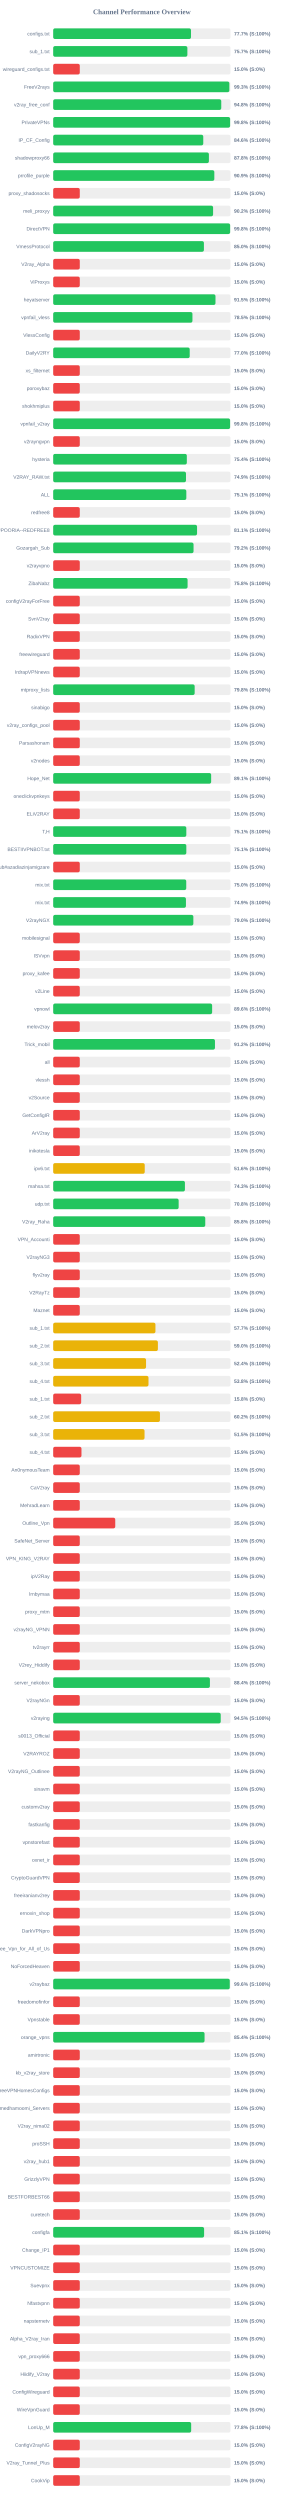
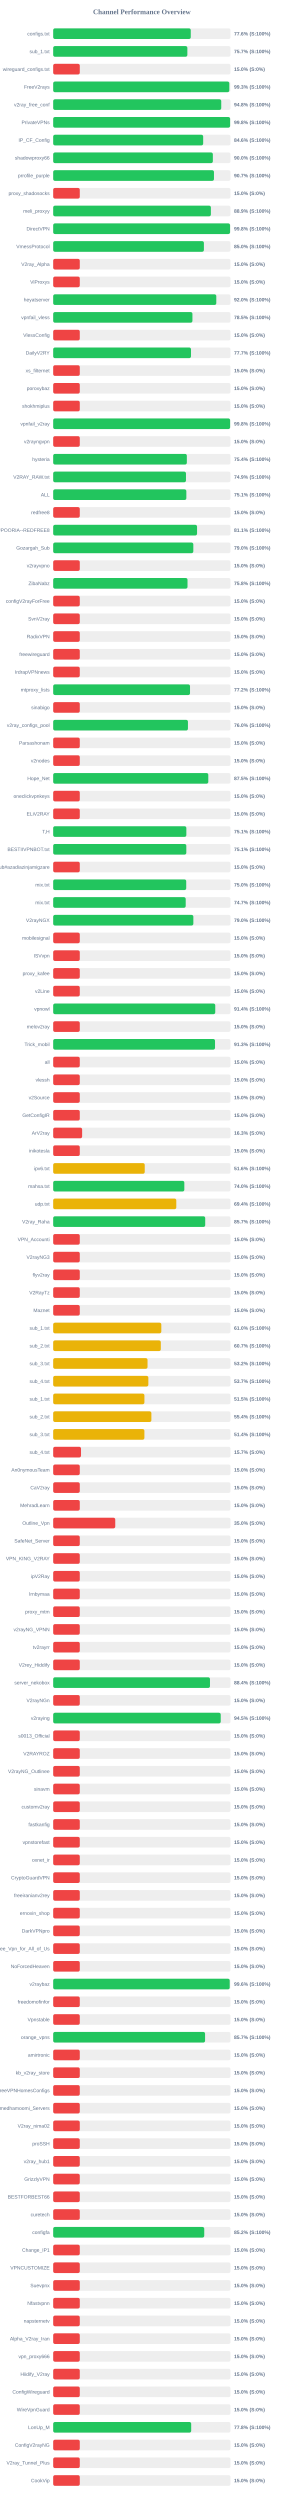
<svg xmlns="http://www.w3.org/2000/svg" width="800" height="7050" version="1.1">
  <style>
        .row { font: 14px Arial; fill: #64748b; }
        .score { font: bold 14px Arial; fill: #64748b; }
    </style>
  <text x="400" y="40" text-anchor="middle" font-size="20px" font-weight="bold" fill="#64748b">Channel Performance Overview</text>
  <rect x="150" y="80" width="500" height="30" fill="#eee" rx="5" />
-   <rect x="150" y="80" width="388.6" height="30" fill="#22c55e" rx="5" />
+   <rect x="150" y="80" width="387.95" height="30" fill="#22c55e" rx="5" />
  <text x="140" y="100" text-anchor="end" class="row">configs.txt</text>
-   <text x="660" y="100" text-anchor="start" class="score">77.7% (S:100%)</text>
+   <text x="660" y="100" text-anchor="start" class="score">77.6% (S:100%)</text>
  <rect x="150" y="130" width="500" height="30" fill="#eee" rx="5" />
-   <rect x="150" y="130" width="378.4" height="30" fill="#22c55e" rx="5" />
+   <rect x="150" y="130" width="378.35" height="30" fill="#22c55e" rx="5" />
  <text x="140" y="150" text-anchor="end" class="row">sub_1.txt</text>
  <text x="660" y="150" text-anchor="start" class="score">75.7% (S:100%)</text>
  <rect x="150" y="180" width="500" height="30" fill="#eee" rx="5" />
  <rect x="150" y="180" width="75.0" height="30" fill="#ef4444" rx="5" />
  <text x="140" y="200" text-anchor="end" class="row">wireguard_configs.txt</text>
  <text x="660" y="200" text-anchor="start" class="score">15.0% (S:0%)</text>
  <rect x="150" y="230" width="500" height="30" fill="#eee" rx="5" />
-   <rect x="150" y="230" width="496.75" height="30" fill="#22c55e" rx="5" />
+   <rect x="150" y="230" width="496.65" height="30" fill="#22c55e" rx="5" />
  <text x="140" y="250" text-anchor="end" class="row">FreeV2rays</text>
  <text x="660" y="250" text-anchor="start" class="score">99.3% (S:100%)</text>
  <rect x="150" y="280" width="500" height="30" fill="#eee" rx="5" />
-   <rect x="150" y="280" width="473.95" height="30" fill="#22c55e" rx="5" />
+   <rect x="150" y="280" width="473.9" height="30" fill="#22c55e" rx="5" />
  <text x="140" y="300" text-anchor="end" class="row">v2ray_free_conf</text>
  <text x="660" y="300" text-anchor="start" class="score">94.8% (S:100%)</text>
  <rect x="150" y="330" width="500" height="30" fill="#eee" rx="5" />
  <rect x="150" y="330" width="498.9" height="30" fill="#22c55e" rx="5" />
  <text x="140" y="350" text-anchor="end" class="row">PrivateVPNs</text>
  <text x="660" y="350" text-anchor="start" class="score">99.8% (S:100%)</text>
  <rect x="150" y="380" width="500" height="30" fill="#eee" rx="5" />
-   <rect x="150" y="380" width="423.2" height="30" fill="#22c55e" rx="5" />
+   <rect x="150" y="380" width="422.95" height="30" fill="#22c55e" rx="5" />
  <text x="140" y="400" text-anchor="end" class="row">IP_CF_Config</text>
  <text x="660" y="400" text-anchor="start" class="score">84.6% (S:100%)</text>
  <rect x="150" y="430" width="500" height="30" fill="#eee" rx="5" />
-   <rect x="150" y="430" width="439.1" height="30" fill="#22c55e" rx="5" />
+   <rect x="150" y="430" width="450.25" height="30" fill="#22c55e" rx="5" />
  <text x="140" y="450" text-anchor="end" class="row">shadowproxy66</text>
-   <text x="660" y="450" text-anchor="start" class="score">87.8% (S:100%)</text>
+   <text x="660" y="450" text-anchor="start" class="score">90.0% (S:100%)</text>
  <rect x="150" y="480" width="500" height="30" fill="#eee" rx="5" />
-   <rect x="150" y="480" width="454.4" height="30" fill="#22c55e" rx="5" />
+   <rect x="150" y="480" width="453.4" height="30" fill="#22c55e" rx="5" />
  <text x="140" y="500" text-anchor="end" class="row">prrofile_purple</text>
-   <text x="660" y="500" text-anchor="start" class="score">90.9% (S:100%)</text>
+   <text x="660" y="500" text-anchor="start" class="score">90.7% (S:100%)</text>
  <rect x="150" y="530" width="500" height="30" fill="#eee" rx="5" />
  <rect x="150" y="530" width="75.0" height="30" fill="#ef4444" rx="5" />
  <text x="140" y="550" text-anchor="end" class="row">proxy_shadosocks</text>
  <text x="660" y="550" text-anchor="start" class="score">15.0% (S:0%)</text>
  <rect x="150" y="580" width="500" height="30" fill="#eee" rx="5" />
-   <rect x="150" y="580" width="450.9" height="30" fill="#22c55e" rx="5" />
+   <rect x="150" y="580" width="444.7" height="30" fill="#22c55e" rx="5" />
  <text x="140" y="600" text-anchor="end" class="row">meli_proxyy</text>
-   <text x="660" y="600" text-anchor="start" class="score">90.2% (S:100%)</text>
+   <text x="660" y="600" text-anchor="start" class="score">88.9% (S:100%)</text>
  <rect x="150" y="630" width="500" height="30" fill="#eee" rx="5" />
-   <rect x="150" y="630" width="498.95" height="30" fill="#22c55e" rx="5" />
+   <rect x="150" y="630" width="498.75" height="30" fill="#22c55e" rx="5" />
  <text x="140" y="650" text-anchor="end" class="row">DirectVPN</text>
  <text x="660" y="650" text-anchor="start" class="score">99.8% (S:100%)</text>
  <rect x="150" y="680" width="500" height="30" fill="#eee" rx="5" />
-   <rect x="150" y="680" width="425.05" height="30" fill="#22c55e" rx="5" />
+   <rect x="150" y="680" width="425.0" height="30" fill="#22c55e" rx="5" />
  <text x="140" y="700" text-anchor="end" class="row">VmessProtocol</text>
  <text x="660" y="700" text-anchor="start" class="score">85.0% (S:100%)</text>
  <rect x="150" y="730" width="500" height="30" fill="#eee" rx="5" />
  <rect x="150" y="730" width="75.0" height="30" fill="#ef4444" rx="5" />
  <text x="140" y="750" text-anchor="end" class="row">V2ray_Alpha</text>
  <text x="660" y="750" text-anchor="start" class="score">15.0% (S:0%)</text>
  <rect x="150" y="780" width="500" height="30" fill="#eee" rx="5" />
  <rect x="150" y="780" width="75.0" height="30" fill="#ef4444" rx="5" />
  <text x="140" y="800" text-anchor="end" class="row">ViProxys</text>
  <text x="660" y="800" text-anchor="start" class="score">15.0% (S:0%)</text>
  <rect x="150" y="830" width="500" height="30" fill="#eee" rx="5" />
-   <rect x="150" y="830" width="457.65" height="30" fill="#22c55e" rx="5" />
+   <rect x="150" y="830" width="459.95" height="30" fill="#22c55e" rx="5" />
  <text x="140" y="850" text-anchor="end" class="row">heyatserver</text>
-   <text x="660" y="850" text-anchor="start" class="score">91.5% (S:100%)</text>
+   <text x="660" y="850" text-anchor="start" class="score">92.0% (S:100%)</text>
  <rect x="150" y="880" width="500" height="30" fill="#eee" rx="5" />
-   <rect x="150" y="880" width="392.7" height="30" fill="#22c55e" rx="5" />
+   <rect x="150" y="880" width="392.65" height="30" fill="#22c55e" rx="5" />
  <text x="140" y="900" text-anchor="end" class="row">vpnfail_vless</text>
  <text x="660" y="900" text-anchor="start" class="score">78.5% (S:100%)</text>
  <rect x="150" y="930" width="500" height="30" fill="#eee" rx="5" />
  <rect x="150" y="930" width="75.0" height="30" fill="#ef4444" rx="5" />
  <text x="140" y="950" text-anchor="end" class="row">VlessConfig</text>
  <text x="660" y="950" text-anchor="start" class="score">15.0% (S:0%)</text>
  <rect x="150" y="980" width="500" height="30" fill="#eee" rx="5" />
-   <rect x="150" y="980" width="385.0" height="30" fill="#22c55e" rx="5" />
+   <rect x="150" y="980" width="388.6" height="30" fill="#22c55e" rx="5" />
  <text x="140" y="1000" text-anchor="end" class="row">DailyV2RY</text>
-   <text x="660" y="1000" text-anchor="start" class="score">77.0% (S:100%)</text>
+   <text x="660" y="1000" text-anchor="start" class="score">77.7% (S:100%)</text>
  <rect x="150" y="1030" width="500" height="30" fill="#eee" rx="5" />
  <rect x="150" y="1030" width="75.0" height="30" fill="#ef4444" rx="5" />
  <text x="140" y="1050" text-anchor="end" class="row">xs_filternet</text>
  <text x="660" y="1050" text-anchor="start" class="score">15.0% (S:0%)</text>
  <rect x="150" y="1080" width="500" height="30" fill="#eee" rx="5" />
  <rect x="150" y="1080" width="75.0" height="30" fill="#ef4444" rx="5" />
  <text x="140" y="1100" text-anchor="end" class="row">poroxybaz</text>
  <text x="660" y="1100" text-anchor="start" class="score">15.0% (S:0%)</text>
  <rect x="150" y="1130" width="500" height="30" fill="#eee" rx="5" />
  <rect x="150" y="1130" width="75.0" height="30" fill="#ef4444" rx="5" />
  <text x="140" y="1150" text-anchor="end" class="row">shokhmiplus</text>
  <text x="660" y="1150" text-anchor="start" class="score">15.0% (S:0%)</text>
  <rect x="150" y="1180" width="500" height="30" fill="#eee" rx="5" />
-   <rect x="150" y="1180" width="498.85" height="30" fill="#22c55e" rx="5" />
+   <rect x="150" y="1180" width="498.9" height="30" fill="#22c55e" rx="5" />
  <text x="140" y="1200" text-anchor="end" class="row">vpnfail_v2ray</text>
  <text x="660" y="1200" text-anchor="start" class="score">99.8% (S:100%)</text>
  <rect x="150" y="1230" width="500" height="30" fill="#eee" rx="5" />
  <rect x="150" y="1230" width="75.0" height="30" fill="#ef4444" rx="5" />
  <text x="140" y="1250" text-anchor="end" class="row">v2rayngvpn</text>
  <text x="660" y="1250" text-anchor="start" class="score">15.0% (S:0%)</text>
  <rect x="150" y="1280" width="500" height="30" fill="#eee" rx="5" />
-   <rect x="150" y="1280" width="376.85" height="30" fill="#22c55e" rx="5" />
+   <rect x="150" y="1280" width="376.9" height="30" fill="#22c55e" rx="5" />
  <text x="140" y="1300" text-anchor="end" class="row">hysteria</text>
  <text x="660" y="1300" text-anchor="start" class="score">75.4% (S:100%)</text>
  <rect x="150" y="1330" width="500" height="30" fill="#eee" rx="5" />
-   <rect x="150" y="1330" width="374.5" height="30" fill="#22c55e" rx="5" />
+   <rect x="150" y="1330" width="374.45" height="30" fill="#22c55e" rx="5" />
  <text x="140" y="1350" text-anchor="end" class="row">V2RAY_RAW.txt</text>
  <text x="660" y="1350" text-anchor="start" class="score">74.9% (S:100%)</text>
  <rect x="150" y="1380" width="500" height="30" fill="#eee" rx="5" />
-   <rect x="150" y="1380" width="375.45" height="30" fill="#22c55e" rx="5" />
+   <rect x="150" y="1380" width="375.5" height="30" fill="#22c55e" rx="5" />
  <text x="140" y="1400" text-anchor="end" class="row">ALL</text>
  <text x="660" y="1400" text-anchor="start" class="score">75.1% (S:100%)</text>
  <rect x="150" y="1430" width="500" height="30" fill="#eee" rx="5" />
  <rect x="150" y="1430" width="75.0" height="30" fill="#ef4444" rx="5" />
  <text x="140" y="1450" text-anchor="end" class="row">redfree8</text>
  <text x="660" y="1450" text-anchor="start" class="score">15.0% (S:0%)</text>
  <rect x="150" y="1480" width="500" height="30" fill="#eee" rx="5" />
  <rect x="150" y="1480" width="405.7" height="30" fill="#22c55e" rx="5" />
  <text x="140" y="1500" text-anchor="end" class="row">POORIA--REDFREE8.txt#POORIA--REDFREE8</text>
  <text x="660" y="1500" text-anchor="start" class="score">81.1% (S:100%)</text>
  <rect x="150" y="1530" width="500" height="30" fill="#eee" rx="5" />
-   <rect x="150" y="1530" width="395.8" height="30" fill="#22c55e" rx="5" />
+   <rect x="150" y="1530" width="395.15" height="30" fill="#22c55e" rx="5" />
  <text x="140" y="1550" text-anchor="end" class="row">Gozargah_Sub</text>
-   <text x="660" y="1550" text-anchor="start" class="score">79.2% (S:100%)</text>
+   <text x="660" y="1550" text-anchor="start" class="score">79.0% (S:100%)</text>
  <rect x="150" y="1580" width="500" height="30" fill="#eee" rx="5" />
  <rect x="150" y="1580" width="75.0" height="30" fill="#ef4444" rx="5" />
  <text x="140" y="1600" text-anchor="end" class="row">v2rayvpno</text>
  <text x="660" y="1600" text-anchor="start" class="score">15.0% (S:0%)</text>
  <rect x="150" y="1630" width="500" height="30" fill="#eee" rx="5" />
-   <rect x="150" y="1630" width="379.0" height="30" fill="#22c55e" rx="5" />
+   <rect x="150" y="1630" width="378.8" height="30" fill="#22c55e" rx="5" />
  <text x="140" y="1650" text-anchor="end" class="row">ZibaNabz</text>
  <text x="660" y="1650" text-anchor="start" class="score">75.8% (S:100%)</text>
  <rect x="150" y="1680" width="500" height="30" fill="#eee" rx="5" />
  <rect x="150" y="1680" width="75.0" height="30" fill="#ef4444" rx="5" />
  <text x="140" y="1700" text-anchor="end" class="row">configV2rayForFree</text>
  <text x="660" y="1700" text-anchor="start" class="score">15.0% (S:0%)</text>
  <rect x="150" y="1730" width="500" height="30" fill="#eee" rx="5" />
  <rect x="150" y="1730" width="75.0" height="30" fill="#ef4444" rx="5" />
  <text x="140" y="1750" text-anchor="end" class="row">SvnV2ray</text>
  <text x="660" y="1750" text-anchor="start" class="score">15.0% (S:0%)</text>
  <rect x="150" y="1780" width="500" height="30" fill="#eee" rx="5" />
  <rect x="150" y="1780" width="75.0" height="30" fill="#ef4444" rx="5" />
  <text x="140" y="1800" text-anchor="end" class="row">RadixVPN</text>
  <text x="660" y="1800" text-anchor="start" class="score">15.0% (S:0%)</text>
  <rect x="150" y="1830" width="500" height="30" fill="#eee" rx="5" />
  <rect x="150" y="1830" width="75.0" height="30" fill="#ef4444" rx="5" />
  <text x="140" y="1850" text-anchor="end" class="row">freewireguard</text>
  <text x="660" y="1850" text-anchor="start" class="score">15.0% (S:0%)</text>
  <rect x="150" y="1880" width="500" height="30" fill="#eee" rx="5" />
  <rect x="150" y="1880" width="75.0" height="30" fill="#ef4444" rx="5" />
  <text x="140" y="1900" text-anchor="end" class="row">IrdrapVPNnews</text>
  <text x="660" y="1900" text-anchor="start" class="score">15.0% (S:0%)</text>
  <rect x="150" y="1930" width="500" height="30" fill="#eee" rx="5" />
-   <rect x="150" y="1930" width="398.95" height="30" fill="#22c55e" rx="5" />
+   <rect x="150" y="1930" width="385.85" height="30" fill="#22c55e" rx="5" />
  <text x="140" y="1950" text-anchor="end" class="row">mtproxy_lists</text>
-   <text x="660" y="1950" text-anchor="start" class="score">79.8% (S:100%)</text>
+   <text x="660" y="1950" text-anchor="start" class="score">77.2% (S:100%)</text>
  <rect x="150" y="1980" width="500" height="30" fill="#eee" rx="5" />
  <rect x="150" y="1980" width="75.0" height="30" fill="#ef4444" rx="5" />
  <text x="140" y="2000" text-anchor="end" class="row">sinabigo</text>
  <text x="660" y="2000" text-anchor="start" class="score">15.0% (S:0%)</text>
  <rect x="150" y="2030" width="500" height="30" fill="#eee" rx="5" />
-   <rect x="150" y="2030" width="75.0" height="30" fill="#ef4444" rx="5" />
+   <rect x="150" y="2030" width="380.0" height="30" fill="#22c55e" rx="5" />
  <text x="140" y="2050" text-anchor="end" class="row">v2ray_configs_pool</text>
-   <text x="660" y="2050" text-anchor="start" class="score">15.0% (S:0%)</text>
+   <text x="660" y="2050" text-anchor="start" class="score">76.0% (S:100%)</text>
  <rect x="150" y="2080" width="500" height="30" fill="#eee" rx="5" />
  <rect x="150" y="2080" width="75.0" height="30" fill="#ef4444" rx="5" />
  <text x="140" y="2100" text-anchor="end" class="row">Parsashonam</text>
  <text x="660" y="2100" text-anchor="start" class="score">15.0% (S:0%)</text>
  <rect x="150" y="2130" width="500" height="30" fill="#eee" rx="5" />
  <rect x="150" y="2130" width="75.0" height="30" fill="#ef4444" rx="5" />
  <text x="140" y="2150" text-anchor="end" class="row">v2nodes</text>
  <text x="660" y="2150" text-anchor="start" class="score">15.0% (S:0%)</text>
  <rect x="150" y="2180" width="500" height="30" fill="#eee" rx="5" />
-   <rect x="150" y="2180" width="445.45" height="30" fill="#22c55e" rx="5" />
+   <rect x="150" y="2180" width="437.4" height="30" fill="#22c55e" rx="5" />
  <text x="140" y="2200" text-anchor="end" class="row">Hope_Net</text>
-   <text x="660" y="2200" text-anchor="start" class="score">89.1% (S:100%)</text>
+   <text x="660" y="2200" text-anchor="start" class="score">87.5% (S:100%)</text>
  <rect x="150" y="2230" width="500" height="30" fill="#eee" rx="5" />
  <rect x="150" y="2230" width="75.0" height="30" fill="#ef4444" rx="5" />
  <text x="140" y="2250" text-anchor="end" class="row">oneclickvpnkeys</text>
  <text x="660" y="2250" text-anchor="start" class="score">15.0% (S:0%)</text>
  <rect x="150" y="2280" width="500" height="30" fill="#eee" rx="5" />
  <rect x="150" y="2280" width="75.0" height="30" fill="#ef4444" rx="5" />
  <text x="140" y="2300" text-anchor="end" class="row">ELiV2RAY</text>
  <text x="660" y="2300" text-anchor="start" class="score">15.0% (S:0%)</text>
  <rect x="150" y="2330" width="500" height="30" fill="#eee" rx="5" />
-   <rect x="150" y="2330" width="375.4" height="30" fill="#22c55e" rx="5" />
+   <rect x="150" y="2330" width="375.5" height="30" fill="#22c55e" rx="5" />
  <text x="140" y="2350" text-anchor="end" class="row">T,H</text>
  <text x="660" y="2350" text-anchor="start" class="score">75.1% (S:100%)</text>
  <rect x="150" y="2380" width="500" height="30" fill="#eee" rx="5" />
-   <rect x="150" y="2380" width="375.45" height="30" fill="#22c55e" rx="5" />
+   <rect x="150" y="2380" width="375.4" height="30" fill="#22c55e" rx="5" />
  <text x="140" y="2400" text-anchor="end" class="row">BESTIIVPNBOT.txt</text>
  <text x="660" y="2400" text-anchor="start" class="score">75.1% (S:100%)</text>
  <rect x="150" y="2430" width="500" height="30" fill="#eee" rx="5" />
  <rect x="150" y="2430" width="75.0" height="30" fill="#ef4444" rx="5" />
  <text x="140" y="2450" text-anchor="end" class="row">Sub#azadiazinjamigzare</text>
  <text x="660" y="2450" text-anchor="start" class="score">15.0% (S:0%)</text>
  <rect x="150" y="2480" width="500" height="30" fill="#eee" rx="5" />
-   <rect x="150" y="2480" width="375.2" height="30" fill="#22c55e" rx="5" />
+   <rect x="150" y="2480" width="375.15" height="30" fill="#22c55e" rx="5" />
  <text x="140" y="2500" text-anchor="end" class="row">mix.txt</text>
  <text x="660" y="2500" text-anchor="start" class="score">75.0% (S:100%)</text>
  <rect x="150" y="2530" width="500" height="30" fill="#eee" rx="5" />
-   <rect x="150" y="2530" width="374.35" height="30" fill="#22c55e" rx="5" />
+   <rect x="150" y="2530" width="373.7" height="30" fill="#22c55e" rx="5" />
  <text x="140" y="2550" text-anchor="end" class="row">mix.txt</text>
-   <text x="660" y="2550" text-anchor="start" class="score">74.9% (S:100%)</text>
+   <text x="660" y="2550" text-anchor="start" class="score">74.7% (S:100%)</text>
  <rect x="150" y="2580" width="500" height="30" fill="#eee" rx="5" />
  <rect x="150" y="2580" width="395.25" height="30" fill="#22c55e" rx="5" />
  <text x="140" y="2600" text-anchor="end" class="row">V2rayNGX</text>
  <text x="660" y="2600" text-anchor="start" class="score">79.0% (S:100%)</text>
  <rect x="150" y="2630" width="500" height="30" fill="#eee" rx="5" />
  <rect x="150" y="2630" width="75.0" height="30" fill="#ef4444" rx="5" />
  <text x="140" y="2650" text-anchor="end" class="row">mobilesignal</text>
  <text x="660" y="2650" text-anchor="start" class="score">15.0% (S:0%)</text>
  <rect x="150" y="2680" width="500" height="30" fill="#eee" rx="5" />
  <rect x="150" y="2680" width="75.0" height="30" fill="#ef4444" rx="5" />
  <text x="140" y="2700" text-anchor="end" class="row">ISVvpn</text>
  <text x="660" y="2700" text-anchor="start" class="score">15.0% (S:0%)</text>
  <rect x="150" y="2730" width="500" height="30" fill="#eee" rx="5" />
  <rect x="150" y="2730" width="75.0" height="30" fill="#ef4444" rx="5" />
  <text x="140" y="2750" text-anchor="end" class="row">proxy_kafee</text>
  <text x="660" y="2750" text-anchor="start" class="score">15.0% (S:0%)</text>
  <rect x="150" y="2780" width="500" height="30" fill="#eee" rx="5" />
  <rect x="150" y="2780" width="75.0" height="30" fill="#ef4444" rx="5" />
  <text x="140" y="2800" text-anchor="end" class="row">v2Line</text>
  <text x="660" y="2800" text-anchor="start" class="score">15.0% (S:0%)</text>
  <rect x="150" y="2830" width="500" height="30" fill="#eee" rx="5" />
-   <rect x="150" y="2830" width="448.2" height="30" fill="#22c55e" rx="5" />
+   <rect x="150" y="2830" width="457.0" height="30" fill="#22c55e" rx="5" />
  <text x="140" y="2850" text-anchor="end" class="row">vpnowl</text>
-   <text x="660" y="2850" text-anchor="start" class="score">89.6% (S:100%)</text>
+   <text x="660" y="2850" text-anchor="start" class="score">91.4% (S:100%)</text>
  <rect x="150" y="2880" width="500" height="30" fill="#eee" rx="5" />
  <rect x="150" y="2880" width="75.0" height="30" fill="#ef4444" rx="5" />
  <text x="140" y="2900" text-anchor="end" class="row">melov2ray</text>
  <text x="660" y="2900" text-anchor="start" class="score">15.0% (S:0%)</text>
  <rect x="150" y="2930" width="500" height="30" fill="#eee" rx="5" />
-   <rect x="150" y="2930" width="456.2" height="30" fill="#22c55e" rx="5" />
+   <rect x="150" y="2930" width="456.35" height="30" fill="#22c55e" rx="5" />
  <text x="140" y="2950" text-anchor="end" class="row">Trick_mobil</text>
-   <text x="660" y="2950" text-anchor="start" class="score">91.2% (S:100%)</text>
+   <text x="660" y="2950" text-anchor="start" class="score">91.3% (S:100%)</text>
  <rect x="150" y="2980" width="500" height="30" fill="#eee" rx="5" />
  <rect x="150" y="2980" width="75.0" height="30" fill="#ef4444" rx="5" />
  <text x="140" y="3000" text-anchor="end" class="row">all</text>
  <text x="660" y="3000" text-anchor="start" class="score">15.0% (S:0%)</text>
  <rect x="150" y="3030" width="500" height="30" fill="#eee" rx="5" />
  <rect x="150" y="3030" width="75.0" height="30" fill="#ef4444" rx="5" />
  <text x="140" y="3050" text-anchor="end" class="row">vlessh</text>
  <text x="660" y="3050" text-anchor="start" class="score">15.0% (S:0%)</text>
  <rect x="150" y="3080" width="500" height="30" fill="#eee" rx="5" />
  <rect x="150" y="3080" width="75.0" height="30" fill="#ef4444" rx="5" />
  <text x="140" y="3100" text-anchor="end" class="row">v2Source</text>
  <text x="660" y="3100" text-anchor="start" class="score">15.0% (S:0%)</text>
  <rect x="150" y="3130" width="500" height="30" fill="#eee" rx="5" />
  <rect x="150" y="3130" width="75.0" height="30" fill="#ef4444" rx="5" />
  <text x="140" y="3150" text-anchor="end" class="row">GetConfigIR</text>
  <text x="660" y="3150" text-anchor="start" class="score">15.0% (S:0%)</text>
  <rect x="150" y="3180" width="500" height="30" fill="#eee" rx="5" />
-   <rect x="150" y="3180" width="75.0" height="30" fill="#ef4444" rx="5" />
+   <rect x="150" y="3180" width="81.6" height="30" fill="#ef4444" rx="5" />
  <text x="140" y="3200" text-anchor="end" class="row">ArV2ray</text>
-   <text x="660" y="3200" text-anchor="start" class="score">15.0% (S:0%)</text>
+   <text x="660" y="3200" text-anchor="start" class="score">16.3% (S:0%)</text>
  <rect x="150" y="3230" width="500" height="30" fill="#eee" rx="5" />
  <rect x="150" y="3230" width="75.0" height="30" fill="#ef4444" rx="5" />
  <text x="140" y="3250" text-anchor="end" class="row">inikotesla</text>
  <text x="660" y="3250" text-anchor="start" class="score">15.0% (S:0%)</text>
  <rect x="150" y="3280" width="500" height="30" fill="#eee" rx="5" />
  <rect x="150" y="3280" width="258.15" height="30" fill="#eab308" rx="5" />
  <text x="140" y="3300" text-anchor="end" class="row">ipv6.txt</text>
  <text x="660" y="3300" text-anchor="start" class="score">51.6% (S:100%)</text>
  <rect x="150" y="3330" width="500" height="30" fill="#eee" rx="5" />
-   <rect x="150" y="3330" width="371.5" height="30" fill="#22c55e" rx="5" />
+   <rect x="150" y="3330" width="369.8" height="30" fill="#22c55e" rx="5" />
  <text x="140" y="3350" text-anchor="end" class="row">mahsa.txt</text>
-   <text x="660" y="3350" text-anchor="start" class="score">74.3% (S:100%)</text>
+   <text x="660" y="3350" text-anchor="start" class="score">74.0% (S:100%)</text>
  <rect x="150" y="3380" width="500" height="30" fill="#eee" rx="5" />
-   <rect x="150" y="3380" width="353.8" height="30" fill="#22c55e" rx="5" />
+   <rect x="150" y="3380" width="347.15" height="30" fill="#eab308" rx="5" />
  <text x="140" y="3400" text-anchor="end" class="row">udp.txt</text>
-   <text x="660" y="3400" text-anchor="start" class="score">70.8% (S:100%)</text>
+   <text x="660" y="3400" text-anchor="start" class="score">69.4% (S:100%)</text>
  <rect x="150" y="3430" width="500" height="30" fill="#eee" rx="5" />
-   <rect x="150" y="3430" width="428.85" height="30" fill="#22c55e" rx="5" />
+   <rect x="150" y="3430" width="428.7" height="30" fill="#22c55e" rx="5" />
  <text x="140" y="3450" text-anchor="end" class="row">V2ray_Raha</text>
-   <text x="660" y="3450" text-anchor="start" class="score">85.8% (S:100%)</text>
+   <text x="660" y="3450" text-anchor="start" class="score">85.7% (S:100%)</text>
  <rect x="150" y="3480" width="500" height="30" fill="#eee" rx="5" />
  <rect x="150" y="3480" width="75.0" height="30" fill="#ef4444" rx="5" />
  <text x="140" y="3500" text-anchor="end" class="row">VPN_Accounti</text>
  <text x="660" y="3500" text-anchor="start" class="score">15.0% (S:0%)</text>
  <rect x="150" y="3530" width="500" height="30" fill="#eee" rx="5" />
  <rect x="150" y="3530" width="75.0" height="30" fill="#ef4444" rx="5" />
  <text x="140" y="3550" text-anchor="end" class="row">V2rayNG3</text>
  <text x="660" y="3550" text-anchor="start" class="score">15.0% (S:0%)</text>
  <rect x="150" y="3580" width="500" height="30" fill="#eee" rx="5" />
  <rect x="150" y="3580" width="75.0" height="30" fill="#ef4444" rx="5" />
  <text x="140" y="3600" text-anchor="end" class="row">flyv2ray</text>
  <text x="660" y="3600" text-anchor="start" class="score">15.0% (S:0%)</text>
  <rect x="150" y="3630" width="500" height="30" fill="#eee" rx="5" />
  <rect x="150" y="3630" width="75.0" height="30" fill="#ef4444" rx="5" />
  <text x="140" y="3650" text-anchor="end" class="row">V2RayTz</text>
  <text x="660" y="3650" text-anchor="start" class="score">15.0% (S:0%)</text>
  <rect x="150" y="3680" width="500" height="30" fill="#eee" rx="5" />
  <rect x="150" y="3680" width="75.0" height="30" fill="#ef4444" rx="5" />
  <text x="140" y="3700" text-anchor="end" class="row">Maznet</text>
  <text x="660" y="3700" text-anchor="start" class="score">15.0% (S:0%)</text>
  <rect x="150" y="3730" width="500" height="30" fill="#eee" rx="5" />
-   <rect x="150" y="3730" width="288.35" height="30" fill="#eab308" rx="5" />
+   <rect x="150" y="3730" width="304.9" height="30" fill="#eab308" rx="5" />
  <text x="140" y="3750" text-anchor="end" class="row">sub_1.txt</text>
-   <text x="660" y="3750" text-anchor="start" class="score">57.7% (S:100%)</text>
+   <text x="660" y="3750" text-anchor="start" class="score">61.0% (S:100%)</text>
  <rect x="150" y="3780" width="500" height="30" fill="#eee" rx="5" />
-   <rect x="150" y="3780" width="295.25" height="30" fill="#eab308" rx="5" />
+   <rect x="150" y="3780" width="303.5" height="30" fill="#eab308" rx="5" />
  <text x="140" y="3800" text-anchor="end" class="row">sub_2.txt</text>
-   <text x="660" y="3800" text-anchor="start" class="score">59.0% (S:100%)</text>
+   <text x="660" y="3800" text-anchor="start" class="score">60.7% (S:100%)</text>
  <rect x="150" y="3830" width="500" height="30" fill="#eee" rx="5" />
-   <rect x="150" y="3830" width="261.85" height="30" fill="#eab308" rx="5" />
+   <rect x="150" y="3830" width="266.05" height="30" fill="#eab308" rx="5" />
  <text x="140" y="3850" text-anchor="end" class="row">sub_3.txt</text>
-   <text x="660" y="3850" text-anchor="start" class="score">52.4% (S:100%)</text>
+   <text x="660" y="3850" text-anchor="start" class="score">53.2% (S:100%)</text>
  <rect x="150" y="3880" width="500" height="30" fill="#eee" rx="5" />
-   <rect x="150" y="3880" width="268.75" height="30" fill="#eab308" rx="5" />
+   <rect x="150" y="3880" width="268.35" height="30" fill="#eab308" rx="5" />
  <text x="140" y="3900" text-anchor="end" class="row">sub_4.txt</text>
-   <text x="660" y="3900" text-anchor="start" class="score">53.8% (S:100%)</text>
+   <text x="660" y="3900" text-anchor="start" class="score">53.7% (S:100%)</text>
  <rect x="150" y="3930" width="500" height="30" fill="#eee" rx="5" />
-   <rect x="150" y="3930" width="78.9" height="30" fill="#ef4444" rx="5" />
+   <rect x="150" y="3930" width="257.25" height="30" fill="#eab308" rx="5" />
  <text x="140" y="3950" text-anchor="end" class="row">sub_1.txt</text>
-   <text x="660" y="3950" text-anchor="start" class="score">15.8% (S:0%)</text>
+   <text x="660" y="3950" text-anchor="start" class="score">51.5% (S:100%)</text>
  <rect x="150" y="3980" width="500" height="30" fill="#eee" rx="5" />
-   <rect x="150" y="3980" width="301.05" height="30" fill="#eab308" rx="5" />
+   <rect x="150" y="3980" width="276.9" height="30" fill="#eab308" rx="5" />
  <text x="140" y="4000" text-anchor="end" class="row">sub_2.txt</text>
-   <text x="660" y="4000" text-anchor="start" class="score">60.2% (S:100%)</text>
+   <text x="660" y="4000" text-anchor="start" class="score">55.4% (S:100%)</text>
  <rect x="150" y="4030" width="500" height="30" fill="#eee" rx="5" />
-   <rect x="150" y="4030" width="257.6" height="30" fill="#eab308" rx="5" />
+   <rect x="150" y="4030" width="257.2" height="30" fill="#eab308" rx="5" />
  <text x="140" y="4050" text-anchor="end" class="row">sub_3.txt</text>
-   <text x="660" y="4050" text-anchor="start" class="score">51.5% (S:100%)</text>
+   <text x="660" y="4050" text-anchor="start" class="score">51.4% (S:100%)</text>
  <rect x="150" y="4080" width="500" height="30" fill="#eee" rx="5" />
-   <rect x="150" y="4080" width="79.75" height="30" fill="#ef4444" rx="5" />
+   <rect x="150" y="4080" width="78.45" height="30" fill="#ef4444" rx="5" />
  <text x="140" y="4100" text-anchor="end" class="row">sub_4.txt</text>
-   <text x="660" y="4100" text-anchor="start" class="score">15.9% (S:0%)</text>
+   <text x="660" y="4100" text-anchor="start" class="score">15.7% (S:0%)</text>
  <rect x="150" y="4130" width="500" height="30" fill="#eee" rx="5" />
  <rect x="150" y="4130" width="75.0" height="30" fill="#ef4444" rx="5" />
  <text x="140" y="4150" text-anchor="end" class="row">An0nymousTeam</text>
  <text x="660" y="4150" text-anchor="start" class="score">15.0% (S:0%)</text>
  <rect x="150" y="4180" width="500" height="30" fill="#eee" rx="5" />
  <rect x="150" y="4180" width="75.0" height="30" fill="#ef4444" rx="5" />
  <text x="140" y="4200" text-anchor="end" class="row">CaV2ray</text>
  <text x="660" y="4200" text-anchor="start" class="score">15.0% (S:0%)</text>
  <rect x="150" y="4230" width="500" height="30" fill="#eee" rx="5" />
  <rect x="150" y="4230" width="75.0" height="30" fill="#ef4444" rx="5" />
  <text x="140" y="4250" text-anchor="end" class="row">MehradLearn</text>
  <text x="660" y="4250" text-anchor="start" class="score">15.0% (S:0%)</text>
  <rect x="150" y="4280" width="500" height="30" fill="#eee" rx="5" />
  <rect x="150" y="4280" width="175.0" height="30" fill="#ef4444" rx="5" />
  <text x="140" y="4300" text-anchor="end" class="row">Outline_Vpn</text>
  <text x="660" y="4300" text-anchor="start" class="score">35.0% (S:0%)</text>
  <rect x="150" y="4330" width="500" height="30" fill="#eee" rx="5" />
  <rect x="150" y="4330" width="75.0" height="30" fill="#ef4444" rx="5" />
  <text x="140" y="4350" text-anchor="end" class="row">SafeNet_Server</text>
  <text x="660" y="4350" text-anchor="start" class="score">15.0% (S:0%)</text>
  <rect x="150" y="4380" width="500" height="30" fill="#eee" rx="5" />
  <rect x="150" y="4380" width="75.0" height="30" fill="#ef4444" rx="5" />
  <text x="140" y="4400" text-anchor="end" class="row">VPN_KING_V2RAY</text>
  <text x="660" y="4400" text-anchor="start" class="score">15.0% (S:0%)</text>
  <rect x="150" y="4430" width="500" height="30" fill="#eee" rx="5" />
  <rect x="150" y="4430" width="75.0" height="30" fill="#ef4444" rx="5" />
  <text x="140" y="4450" text-anchor="end" class="row">ipV2Ray</text>
  <text x="660" y="4450" text-anchor="start" class="score">15.0% (S:0%)</text>
  <rect x="150" y="4480" width="500" height="30" fill="#eee" rx="5" />
  <rect x="150" y="4480" width="75.0" height="30" fill="#ef4444" rx="5" />
  <text x="140" y="4500" text-anchor="end" class="row">lrnbymaa</text>
  <text x="660" y="4500" text-anchor="start" class="score">15.0% (S:0%)</text>
  <rect x="150" y="4530" width="500" height="30" fill="#eee" rx="5" />
  <rect x="150" y="4530" width="75.0" height="30" fill="#ef4444" rx="5" />
  <text x="140" y="4550" text-anchor="end" class="row">proxy_mtm</text>
  <text x="660" y="4550" text-anchor="start" class="score">15.0% (S:0%)</text>
  <rect x="150" y="4580" width="500" height="30" fill="#eee" rx="5" />
  <rect x="150" y="4580" width="75.0" height="30" fill="#ef4444" rx="5" />
  <text x="140" y="4600" text-anchor="end" class="row">v2rayNG_VPNN</text>
  <text x="660" y="4600" text-anchor="start" class="score">15.0% (S:0%)</text>
  <rect x="150" y="4630" width="500" height="30" fill="#eee" rx="5" />
  <rect x="150" y="4630" width="75.0" height="30" fill="#ef4444" rx="5" />
  <text x="140" y="4650" text-anchor="end" class="row">tv2rayrr</text>
  <text x="660" y="4650" text-anchor="start" class="score">15.0% (S:0%)</text>
  <rect x="150" y="4680" width="500" height="30" fill="#eee" rx="5" />
  <rect x="150" y="4680" width="75.0" height="30" fill="#ef4444" rx="5" />
  <text x="140" y="4700" text-anchor="end" class="row">V2rey_Hiddify</text>
  <text x="660" y="4700" text-anchor="start" class="score">15.0% (S:0%)</text>
  <rect x="150" y="4730" width="500" height="30" fill="#eee" rx="5" />
-   <rect x="150" y="4730" width="441.95" height="30" fill="#22c55e" rx="5" />
+   <rect x="150" y="4730" width="442.15" height="30" fill="#22c55e" rx="5" />
  <text x="140" y="4750" text-anchor="end" class="row">server_nekobox</text>
  <text x="660" y="4750" text-anchor="start" class="score">88.4% (S:100%)</text>
  <rect x="150" y="4780" width="500" height="30" fill="#eee" rx="5" />
  <rect x="150" y="4780" width="75.0" height="30" fill="#ef4444" rx="5" />
  <text x="140" y="4800" text-anchor="end" class="row">V2rayNGn</text>
  <text x="660" y="4800" text-anchor="start" class="score">15.0% (S:0%)</text>
  <rect x="150" y="4830" width="500" height="30" fill="#eee" rx="5" />
  <rect x="150" y="4830" width="472.45" height="30" fill="#22c55e" rx="5" />
  <text x="140" y="4850" text-anchor="end" class="row">v2raying</text>
  <text x="660" y="4850" text-anchor="start" class="score">94.5% (S:100%)</text>
  <rect x="150" y="4880" width="500" height="30" fill="#eee" rx="5" />
  <rect x="150" y="4880" width="75.0" height="30" fill="#ef4444" rx="5" />
  <text x="140" y="4900" text-anchor="end" class="row">s0013_Official</text>
  <text x="660" y="4900" text-anchor="start" class="score">15.0% (S:0%)</text>
  <rect x="150" y="4930" width="500" height="30" fill="#eee" rx="5" />
  <rect x="150" y="4930" width="75.0" height="30" fill="#ef4444" rx="5" />
  <text x="140" y="4950" text-anchor="end" class="row">V2RAYROZ</text>
  <text x="660" y="4950" text-anchor="start" class="score">15.0% (S:0%)</text>
  <rect x="150" y="4980" width="500" height="30" fill="#eee" rx="5" />
  <rect x="150" y="4980" width="75.0" height="30" fill="#ef4444" rx="5" />
  <text x="140" y="5000" text-anchor="end" class="row">V2rayNG_Outlinee</text>
  <text x="660" y="5000" text-anchor="start" class="score">15.0% (S:0%)</text>
  <rect x="150" y="5030" width="500" height="30" fill="#eee" rx="5" />
  <rect x="150" y="5030" width="75.0" height="30" fill="#ef4444" rx="5" />
  <text x="140" y="5050" text-anchor="end" class="row">sinavm</text>
  <text x="660" y="5050" text-anchor="start" class="score">15.0% (S:0%)</text>
  <rect x="150" y="5080" width="500" height="30" fill="#eee" rx="5" />
  <rect x="150" y="5080" width="75.0" height="30" fill="#ef4444" rx="5" />
  <text x="140" y="5100" text-anchor="end" class="row">customv2ray</text>
  <text x="660" y="5100" text-anchor="start" class="score">15.0% (S:0%)</text>
  <rect x="150" y="5130" width="500" height="30" fill="#eee" rx="5" />
  <rect x="150" y="5130" width="75.0" height="30" fill="#ef4444" rx="5" />
  <text x="140" y="5150" text-anchor="end" class="row">fastkanfig</text>
  <text x="660" y="5150" text-anchor="start" class="score">15.0% (S:0%)</text>
  <rect x="150" y="5180" width="500" height="30" fill="#eee" rx="5" />
  <rect x="150" y="5180" width="75.0" height="30" fill="#ef4444" rx="5" />
  <text x="140" y="5200" text-anchor="end" class="row">vpnstorefast</text>
  <text x="660" y="5200" text-anchor="start" class="score">15.0% (S:0%)</text>
  <rect x="150" y="5230" width="500" height="30" fill="#eee" rx="5" />
  <rect x="150" y="5230" width="75.0" height="30" fill="#ef4444" rx="5" />
  <text x="140" y="5250" text-anchor="end" class="row">oxnet_ir</text>
  <text x="660" y="5250" text-anchor="start" class="score">15.0% (S:0%)</text>
  <rect x="150" y="5280" width="500" height="30" fill="#eee" rx="5" />
  <rect x="150" y="5280" width="75.0" height="30" fill="#ef4444" rx="5" />
  <text x="140" y="5300" text-anchor="end" class="row">CryptoGuardVPN</text>
  <text x="660" y="5300" text-anchor="start" class="score">15.0% (S:0%)</text>
  <rect x="150" y="5330" width="500" height="30" fill="#eee" rx="5" />
  <rect x="150" y="5330" width="75.0" height="30" fill="#ef4444" rx="5" />
  <text x="140" y="5350" text-anchor="end" class="row">freeiranianv2rey</text>
  <text x="660" y="5350" text-anchor="start" class="score">15.0% (S:0%)</text>
  <rect x="150" y="5380" width="500" height="30" fill="#eee" rx="5" />
  <rect x="150" y="5380" width="75.0" height="30" fill="#ef4444" rx="5" />
  <text x="140" y="5400" text-anchor="end" class="row">ernoxin_shop</text>
  <text x="660" y="5400" text-anchor="start" class="score">15.0% (S:0%)</text>
  <rect x="150" y="5430" width="500" height="30" fill="#eee" rx="5" />
  <rect x="150" y="5430" width="75.0" height="30" fill="#ef4444" rx="5" />
  <text x="140" y="5450" text-anchor="end" class="row">DarkVPNpro</text>
  <text x="660" y="5450" text-anchor="start" class="score">15.0% (S:0%)</text>
  <rect x="150" y="5480" width="500" height="30" fill="#eee" rx="5" />
  <rect x="150" y="5480" width="75.0" height="30" fill="#ef4444" rx="5" />
  <text x="140" y="5500" text-anchor="end" class="row">Free_Vpn_for_All_of_Us</text>
  <text x="660" y="5500" text-anchor="start" class="score">15.0% (S:0%)</text>
  <rect x="150" y="5530" width="500" height="30" fill="#eee" rx="5" />
  <rect x="150" y="5530" width="75.0" height="30" fill="#ef4444" rx="5" />
  <text x="140" y="5550" text-anchor="end" class="row">NoForcedHeaven</text>
  <text x="660" y="5550" text-anchor="start" class="score">15.0% (S:0%)</text>
  <rect x="150" y="5580" width="500" height="30" fill="#eee" rx="5" />
-   <rect x="150" y="5580" width="497.95" height="30" fill="#22c55e" rx="5" />
+   <rect x="150" y="5580" width="497.8" height="30" fill="#22c55e" rx="5" />
  <text x="140" y="5600" text-anchor="end" class="row">v2raybaz</text>
  <text x="660" y="5600" text-anchor="start" class="score">99.6% (S:100%)</text>
  <rect x="150" y="5630" width="500" height="30" fill="#eee" rx="5" />
  <rect x="150" y="5630" width="75.0" height="30" fill="#ef4444" rx="5" />
  <text x="140" y="5650" text-anchor="end" class="row">freedomofinfor</text>
  <text x="660" y="5650" text-anchor="start" class="score">15.0% (S:0%)</text>
  <rect x="150" y="5680" width="500" height="30" fill="#eee" rx="5" />
  <rect x="150" y="5680" width="75.0" height="30" fill="#ef4444" rx="5" />
  <text x="140" y="5700" text-anchor="end" class="row">Vpnstable</text>
  <text x="660" y="5700" text-anchor="start" class="score">15.0% (S:0%)</text>
  <rect x="150" y="5730" width="500" height="30" fill="#eee" rx="5" />
-   <rect x="150" y="5730" width="426.85" height="30" fill="#22c55e" rx="5" />
+   <rect x="150" y="5730" width="428.3" height="30" fill="#22c55e" rx="5" />
  <text x="140" y="5750" text-anchor="end" class="row">orange_vpns</text>
-   <text x="660" y="5750" text-anchor="start" class="score">85.4% (S:100%)</text>
+   <text x="660" y="5750" text-anchor="start" class="score">85.7% (S:100%)</text>
  <rect x="150" y="5780" width="500" height="30" fill="#eee" rx="5" />
  <rect x="150" y="5780" width="75.0" height="30" fill="#ef4444" rx="5" />
  <text x="140" y="5800" text-anchor="end" class="row">amirtronic</text>
  <text x="660" y="5800" text-anchor="start" class="score">15.0% (S:0%)</text>
  <rect x="150" y="5830" width="500" height="30" fill="#eee" rx="5" />
  <rect x="150" y="5830" width="75.0" height="30" fill="#ef4444" rx="5" />
  <text x="140" y="5850" text-anchor="end" class="row">kb_v2ray_store</text>
  <text x="660" y="5850" text-anchor="start" class="score">15.0% (S:0%)</text>
  <rect x="150" y="5880" width="500" height="30" fill="#eee" rx="5" />
  <rect x="150" y="5880" width="75.0" height="30" fill="#ef4444" rx="5" />
  <text x="140" y="5900" text-anchor="end" class="row">FreeVPNHomesConfigs</text>
  <text x="660" y="5900" text-anchor="start" class="score">15.0% (S:0%)</text>
  <rect x="150" y="5930" width="500" height="30" fill="#eee" rx="5" />
  <rect x="150" y="5930" width="75.0" height="30" fill="#ef4444" rx="5" />
  <text x="140" y="5950" text-anchor="end" class="row">Ahmedhamoomi_Servers</text>
  <text x="660" y="5950" text-anchor="start" class="score">15.0% (S:0%)</text>
  <rect x="150" y="5980" width="500" height="30" fill="#eee" rx="5" />
  <rect x="150" y="5980" width="75.0" height="30" fill="#ef4444" rx="5" />
  <text x="140" y="6000" text-anchor="end" class="row">V2ray_nima02</text>
  <text x="660" y="6000" text-anchor="start" class="score">15.0% (S:0%)</text>
  <rect x="150" y="6030" width="500" height="30" fill="#eee" rx="5" />
  <rect x="150" y="6030" width="75.0" height="30" fill="#ef4444" rx="5" />
  <text x="140" y="6050" text-anchor="end" class="row">proSSH</text>
  <text x="660" y="6050" text-anchor="start" class="score">15.0% (S:0%)</text>
  <rect x="150" y="6080" width="500" height="30" fill="#eee" rx="5" />
  <rect x="150" y="6080" width="75.0" height="30" fill="#ef4444" rx="5" />
  <text x="140" y="6100" text-anchor="end" class="row">v2ray_hub1</text>
  <text x="660" y="6100" text-anchor="start" class="score">15.0% (S:0%)</text>
  <rect x="150" y="6130" width="500" height="30" fill="#eee" rx="5" />
  <rect x="150" y="6130" width="75.0" height="30" fill="#ef4444" rx="5" />
  <text x="140" y="6150" text-anchor="end" class="row">GrizzlyVPN</text>
  <text x="660" y="6150" text-anchor="start" class="score">15.0% (S:0%)</text>
  <rect x="150" y="6180" width="500" height="30" fill="#eee" rx="5" />
  <rect x="150" y="6180" width="75.0" height="30" fill="#ef4444" rx="5" />
  <text x="140" y="6200" text-anchor="end" class="row">BESTFORBEST66</text>
  <text x="660" y="6200" text-anchor="start" class="score">15.0% (S:0%)</text>
  <rect x="150" y="6230" width="500" height="30" fill="#eee" rx="5" />
  <rect x="150" y="6230" width="75.0" height="30" fill="#ef4444" rx="5" />
  <text x="140" y="6250" text-anchor="end" class="row">curetech</text>
  <text x="660" y="6250" text-anchor="start" class="score">15.0% (S:0%)</text>
  <rect x="150" y="6280" width="500" height="30" fill="#eee" rx="5" />
-   <rect x="150" y="6280" width="425.55" height="30" fill="#22c55e" rx="5" />
+   <rect x="150" y="6280" width="425.95" height="30" fill="#22c55e" rx="5" />
  <text x="140" y="6300" text-anchor="end" class="row">configfa</text>
-   <text x="660" y="6300" text-anchor="start" class="score">85.1% (S:100%)</text>
+   <text x="660" y="6300" text-anchor="start" class="score">85.2% (S:100%)</text>
  <rect x="150" y="6330" width="500" height="30" fill="#eee" rx="5" />
  <rect x="150" y="6330" width="75.0" height="30" fill="#ef4444" rx="5" />
  <text x="140" y="6350" text-anchor="end" class="row">Change_IP1</text>
  <text x="660" y="6350" text-anchor="start" class="score">15.0% (S:0%)</text>
  <rect x="150" y="6380" width="500" height="30" fill="#eee" rx="5" />
  <rect x="150" y="6380" width="75.0" height="30" fill="#ef4444" rx="5" />
  <text x="140" y="6400" text-anchor="end" class="row">VPNCUSTOMIZE</text>
  <text x="660" y="6400" text-anchor="start" class="score">15.0% (S:0%)</text>
  <rect x="150" y="6430" width="500" height="30" fill="#eee" rx="5" />
  <rect x="150" y="6430" width="75.0" height="30" fill="#ef4444" rx="5" />
  <text x="140" y="6450" text-anchor="end" class="row">Suevpnx</text>
  <text x="660" y="6450" text-anchor="start" class="score">15.0% (S:0%)</text>
  <rect x="150" y="6480" width="500" height="30" fill="#eee" rx="5" />
  <rect x="150" y="6480" width="75.0" height="30" fill="#ef4444" rx="5" />
  <text x="140" y="6500" text-anchor="end" class="row">Nfastvpnn</text>
  <text x="660" y="6500" text-anchor="start" class="score">15.0% (S:0%)</text>
  <rect x="150" y="6530" width="500" height="30" fill="#eee" rx="5" />
  <rect x="150" y="6530" width="75.0" height="30" fill="#ef4444" rx="5" />
  <text x="140" y="6550" text-anchor="end" class="row">napsternetv</text>
  <text x="660" y="6550" text-anchor="start" class="score">15.0% (S:0%)</text>
  <rect x="150" y="6580" width="500" height="30" fill="#eee" rx="5" />
  <rect x="150" y="6580" width="75.0" height="30" fill="#ef4444" rx="5" />
  <text x="140" y="6600" text-anchor="end" class="row">Alpha_V2ray_Iran</text>
  <text x="660" y="6600" text-anchor="start" class="score">15.0% (S:0%)</text>
  <rect x="150" y="6630" width="500" height="30" fill="#eee" rx="5" />
  <rect x="150" y="6630" width="75.0" height="30" fill="#ef4444" rx="5" />
  <text x="140" y="6650" text-anchor="end" class="row">vpn_proxy666</text>
  <text x="660" y="6650" text-anchor="start" class="score">15.0% (S:0%)</text>
  <rect x="150" y="6680" width="500" height="30" fill="#eee" rx="5" />
  <rect x="150" y="6680" width="75.0" height="30" fill="#ef4444" rx="5" />
  <text x="140" y="6700" text-anchor="end" class="row">Hiidify_V2ray</text>
  <text x="660" y="6700" text-anchor="start" class="score">15.0% (S:0%)</text>
  <rect x="150" y="6730" width="500" height="30" fill="#eee" rx="5" />
  <rect x="150" y="6730" width="75.0" height="30" fill="#ef4444" rx="5" />
  <text x="140" y="6750" text-anchor="end" class="row">ConfigWireguard</text>
  <text x="660" y="6750" text-anchor="start" class="score">15.0% (S:0%)</text>
  <rect x="150" y="6780" width="500" height="30" fill="#eee" rx="5" />
  <rect x="150" y="6780" width="75.0" height="30" fill="#ef4444" rx="5" />
  <text x="140" y="6800" text-anchor="end" class="row">WireVpnGuard</text>
  <text x="660" y="6800" text-anchor="start" class="score">15.0% (S:0%)</text>
  <rect x="150" y="6830" width="500" height="30" fill="#eee" rx="5" />
-   <rect x="150" y="6830" width="389.1" height="30" fill="#22c55e" rx="5" />
+   <rect x="150" y="6830" width="389.15" height="30" fill="#22c55e" rx="5" />
  <text x="140" y="6850" text-anchor="end" class="row">LonUp_M</text>
  <text x="660" y="6850" text-anchor="start" class="score">77.8% (S:100%)</text>
  <rect x="150" y="6880" width="500" height="30" fill="#eee" rx="5" />
  <rect x="150" y="6880" width="75.0" height="30" fill="#ef4444" rx="5" />
  <text x="140" y="6900" text-anchor="end" class="row">ConfigV2rayNG</text>
  <text x="660" y="6900" text-anchor="start" class="score">15.0% (S:0%)</text>
  <rect x="150" y="6930" width="500" height="30" fill="#eee" rx="5" />
  <rect x="150" y="6930" width="75.0" height="30" fill="#ef4444" rx="5" />
  <text x="140" y="6950" text-anchor="end" class="row">V2ray_Tunnel_Plus</text>
  <text x="660" y="6950" text-anchor="start" class="score">15.0% (S:0%)</text>
  <rect x="150" y="6980" width="500" height="30" fill="#eee" rx="5" />
  <rect x="150" y="6980" width="75.0" height="30" fill="#ef4444" rx="5" />
  <text x="140" y="7000" text-anchor="end" class="row">CookVip</text>
  <text x="660" y="7000" text-anchor="start" class="score">15.0% (S:0%)</text>
</svg>
